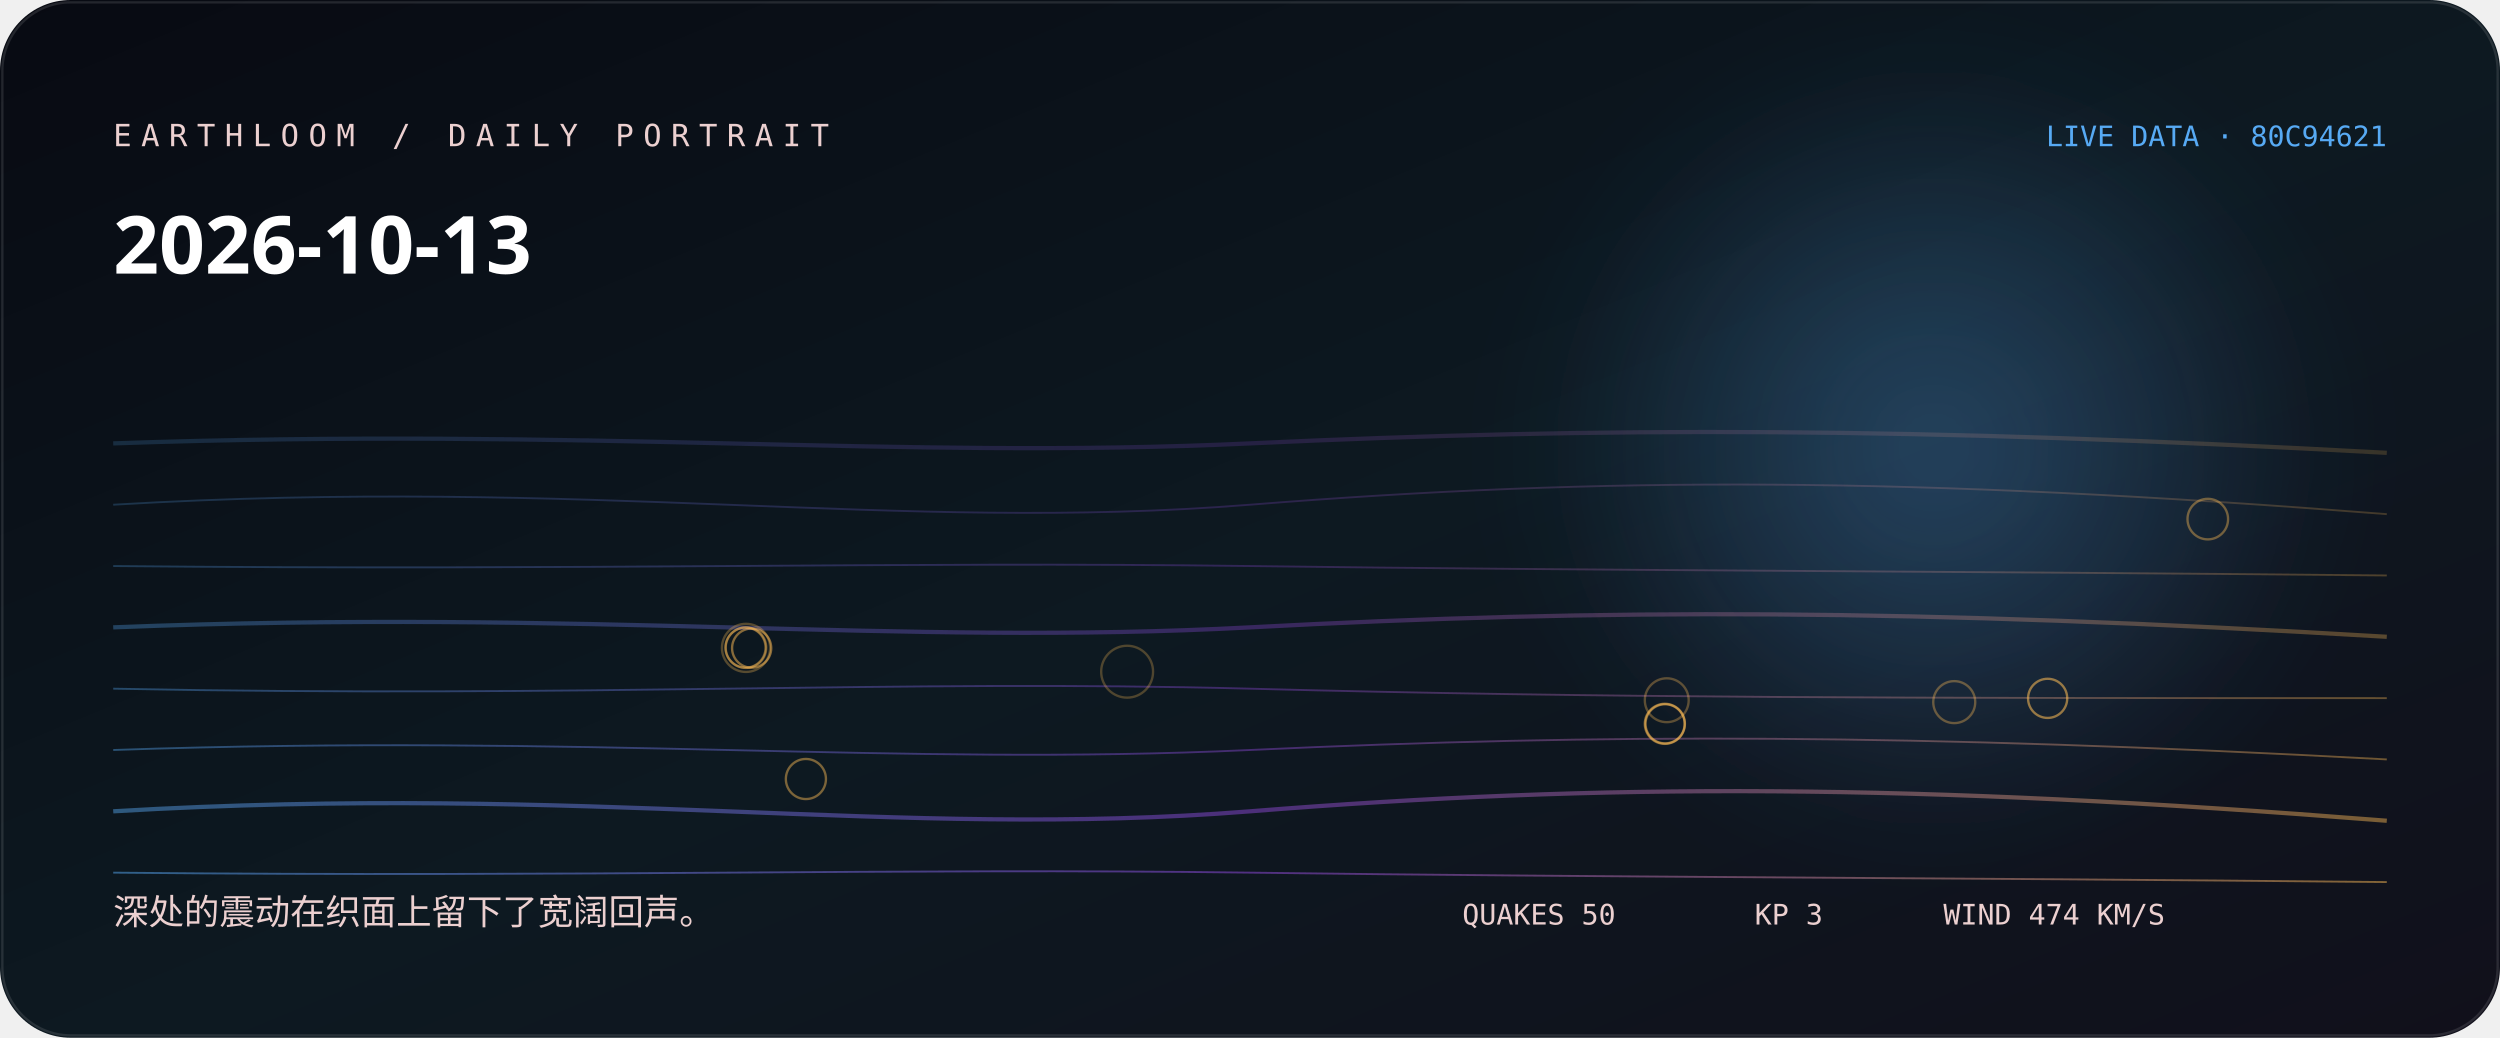
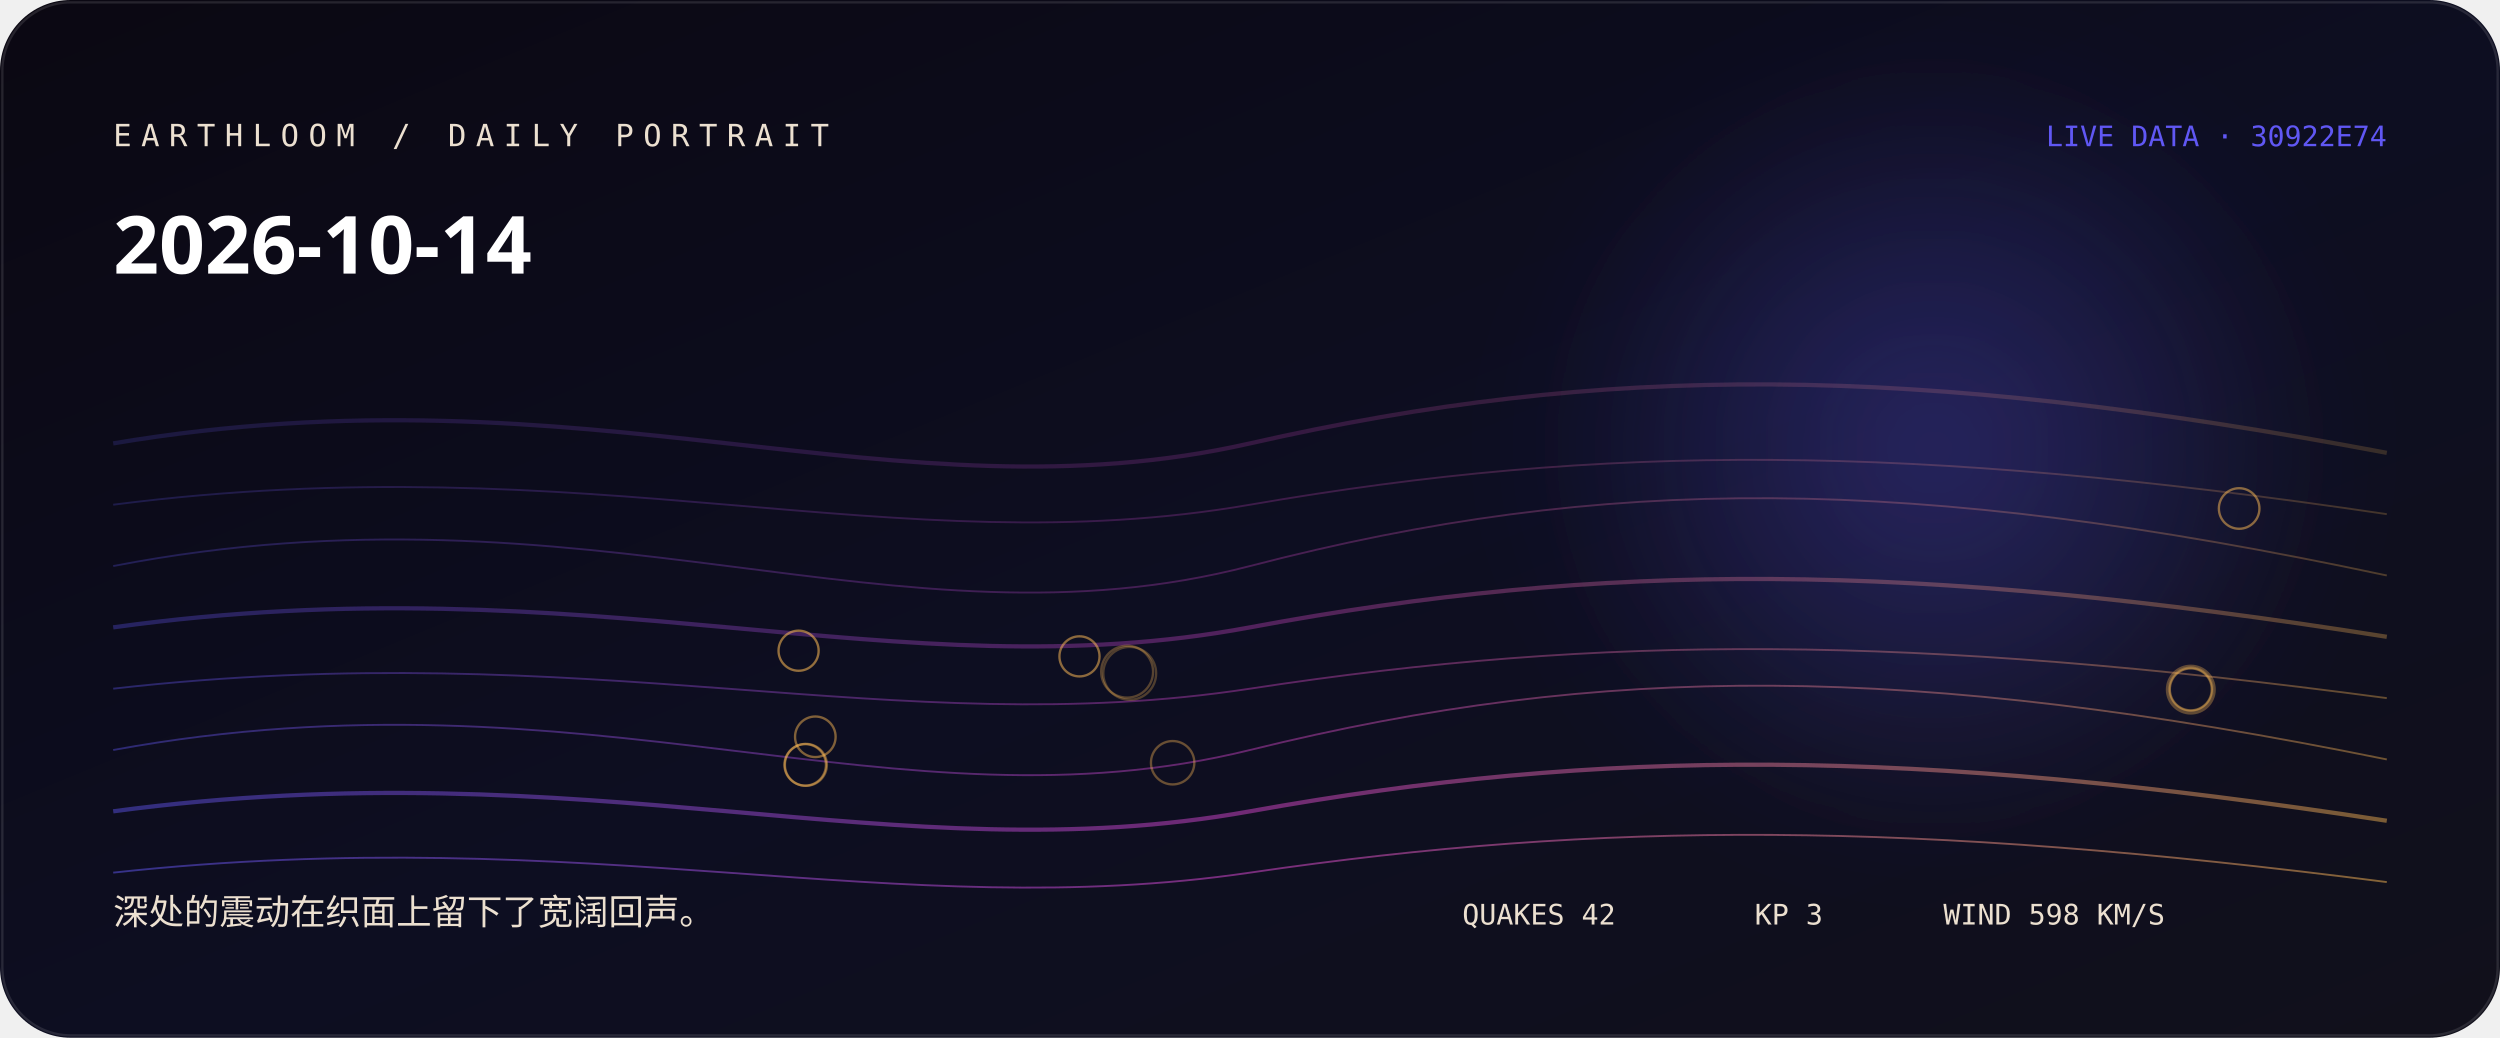
<svg xmlns="http://www.w3.org/2000/svg" width="1060" height="440" viewBox="0 0 1060 440" role="img" aria-labelledby="title desc">
  <defs>
    <linearGradient id="bg" x1="0" y1="0" x2="1" y2="1">
-       <stop stop-color="hsl(225 38% 5%)" />
-       <stop offset="0.52" stop-color="hsl(203 44% 9%)" />
+       <stop stop-color="hsl(260 38% 5%)" />
+       <stop offset="0.52" stop-color="hsl(238 44% 9%)" />
      <stop offset="1" stop-color="#11101b" />
    </linearGradient>
    <linearGradient id="thread">
-       <stop stop-color="hsl(208.333 88% 65%)" />
-       <stop offset="0.5" stop-color="hsl(269 76% 60%)" />
-       <stop offset="1" stop-color="hsl(36.88 96% 66%)" />
+       <stop stop-color="hsl(243.333 88% 65%)" />
+       <stop offset="0.5" stop-color="hsl(304 76% 60%)" />
+       <stop offset="1" stop-color="hsl(36.507 96% 66%)" />
    </linearGradient>
    <radialGradient id="halo">
-       <stop stop-color="hsl(208.333 88% 65%)" stop-opacity=".32" />
-       <stop offset="1" stop-color="hsl(208.333 88% 65%)" stop-opacity="0" />
+       <stop stop-color="hsl(243.333 88% 65%)" stop-opacity=".32" />
+       <stop offset="1" stop-color="hsl(243.333 88% 65%)" stop-opacity="0" />
    </radialGradient>
    <filter id="soft">
      <feGaussianBlur stdDeviation="24" />
    </filter>
  </defs>
  <rect width="1060" height="440" rx="30" fill="url(#bg)" />
  <circle cx="820" cy="190" r="170" fill="url(#halo)" filter="url(#soft)" />
-   <path d="M48 188 C250 181, 380 195, 530 188 S810 181, 1012 192" fill="none" stroke="url(#thread)" stroke-width="1.8" opacity="0.18" />
-   <path d="M48 214 C250 202, 380 226, 530 214 S810 202, 1012 218" fill="none" stroke="url(#thread)" stroke-width="0.8" opacity="0.225" />
-   <path d="M48 240 C250 242, 380 238, 530 240 S810 242, 1012 244" fill="none" stroke="url(#thread)" stroke-width="0.8" opacity="0.27" />
-   <path d="M48 266 C250 258, 380 274, 530 266 S810 258, 1012 270" fill="none" stroke="url(#thread)" stroke-width="1.8" opacity="0.315" />
-   <path d="M48 292 C250 296, 380 288, 530 292 S810 296, 1012 296" fill="none" stroke="url(#thread)" stroke-width="0.8" opacity="0.36" />
-   <path d="M48 318 C250 311, 380 325, 530 318 S810 311, 1012 322" fill="none" stroke="url(#thread)" stroke-width="0.8" opacity="0.405" />
-   <path d="M48 344 C250 332, 380 356, 530 344 S810 332, 1012 348" fill="none" stroke="url(#thread)" stroke-width="1.8" opacity="0.45" />
-   <path d="M48 370 C250 372, 380 368, 530 370 S810 372, 1012 374" fill="none" stroke="url(#thread)" stroke-width="0.8" opacity="0.495" />
-   <circle cx="477.9" cy="284.8" r="11" fill="none" stroke="hsl(36.88 96% 66%)" stroke-opacity="0.28" />
-   <circle cx="316.3" cy="274.7" r="10.2" fill="none" stroke="hsl(36.88 96% 66%)" stroke-opacity="0.31" />
-   <circle cx="706.7" cy="296.9" r="9.3" fill="none" stroke="hsl(36.88 96% 66%)" stroke-opacity="0.33" />
-   <circle cx="828.6" cy="297.7" r="8.9" fill="none" stroke="hsl(36.88 96% 66%)" stroke-opacity="0.36" />
-   <circle cx="316.3" cy="274.6" r="8.6" fill="none" stroke="hsl(36.88 96% 66%)" stroke-opacity="0.38" />
-   <circle cx="936.1" cy="220.1" r="8.6" fill="none" stroke="hsl(36.88 96% 66%)" stroke-opacity="0.41" />
-   <circle cx="316.1" cy="274.6" r="8.5" fill="none" stroke="hsl(36.88 96% 66%)" stroke-opacity="0.43" />
-   <circle cx="341.7" cy="330.3" r="8.5" fill="none" stroke="hsl(36.88 96% 66%)" stroke-opacity="0.46" />
-   <circle cx="705.9" cy="306.9" r="8.5" fill="none" stroke="hsl(36.88 96% 66%)" stroke-opacity="0.48" />
-   <circle cx="318.7" cy="274.8" r="8.3" fill="none" stroke="hsl(36.88 96% 66%)" stroke-opacity="0.51" />
-   <circle cx="706" cy="306.9" r="8.3" fill="none" stroke="hsl(36.88 96% 66%)" stroke-opacity="0.53" />
-   <circle cx="868.2" cy="296.1" r="8.3" fill="none" stroke="hsl(36.88 96% 66%)" stroke-opacity="0.56" />
-   <text x="48" y="62" fill="hsl(359 42% 87%)" font-family="ui-monospace, SFMono-Regular, Menlo, monospace" font-size="13" letter-spacing="4">EARTHLOOM / DAILY PORTRAIT</text>
-   <text x="48" y="116" fill="#fff" font-family="ui-sans-serif, system-ui, sans-serif" font-size="34" font-weight="620">2026-10-13</text>
-   <text x="48" y="392" fill="hsl(359 42% 87%)" font-family="ui-sans-serif, system-ui, sans-serif" font-size="15">深处的震动在织面上留下了宽阔回声。</text>
-   <text x="1012" y="62" text-anchor="end" fill="hsl(208.333 88% 65%)" font-family="ui-monospace, SFMono-Regular, Menlo, monospace" font-size="12">LIVE DATA · 80C94621</text>
-   <g fill="hsl(359 42% 87%)" font-family="ui-monospace, SFMono-Regular, Menlo, monospace" font-size="12">
-     <text x="620" y="392">QUAKES 50</text>
+   <path d="M48 188 C250 154, 380 222, 530 188 S810 154, 1012 192" fill="none" stroke="url(#thread)" stroke-width="1.8" opacity="0.18" />
+   <path d="M48 214 C250 188, 380 240, 530 214 S810 188, 1012 218" fill="none" stroke="url(#thread)" stroke-width="0.8" opacity="0.225" />
+   <path d="M48 240 C250 201, 380 279, 530 240 S810 201, 1012 244" fill="none" stroke="url(#thread)" stroke-width="0.8" opacity="0.27" />
+   <path d="M48 266 C250 238, 380 294, 530 266 S810 238, 1012 270" fill="none" stroke="url(#thread)" stroke-width="1.8" opacity="0.315" />
+   <path d="M48 292 C250 269, 380 315, 530 292 S810 269, 1012 296" fill="none" stroke="url(#thread)" stroke-width="0.8" opacity="0.36" />
+   <path d="M48 318 C250 281, 380 355, 530 318 S810 281, 1012 322" fill="none" stroke="url(#thread)" stroke-width="0.8" opacity="0.405" />
+   <path d="M48 344 C250 317, 380 371, 530 344 S810 317, 1012 348" fill="none" stroke="url(#thread)" stroke-width="1.8" opacity="0.45" />
+   <path d="M48 370 C250 348, 380 392, 530 370 S810 348, 1012 374" fill="none" stroke="url(#thread)" stroke-width="0.8" opacity="0.495" />
+   <circle cx="479" cy="285.5" r="11.2" fill="none" stroke="hsl(36.507 96% 66%)" stroke-opacity="0.28" />
+   <circle cx="477.9" cy="284.8" r="11" fill="none" stroke="hsl(36.507 96% 66%)" stroke-opacity="0.31" />
+   <circle cx="928.9" cy="292.4" r="10.1" fill="none" stroke="hsl(36.507 96% 66%)" stroke-opacity="0.33" />
+   <circle cx="928.9" cy="292.3" r="9.2" fill="none" stroke="hsl(36.507 96% 66%)" stroke-opacity="0.36" />
+   <circle cx="497.2" cy="323.4" r="9.2" fill="none" stroke="hsl(36.507 96% 66%)" stroke-opacity="0.38" />
+   <circle cx="341.7" cy="324.3" r="8.9" fill="none" stroke="hsl(36.507 96% 66%)" stroke-opacity="0.41" />
+   <circle cx="928.9" cy="292.3" r="8.9" fill="none" stroke="hsl(36.507 96% 66%)" stroke-opacity="0.43" />
+   <circle cx="341.4" cy="324.3" r="8.8" fill="none" stroke="hsl(36.507 96% 66%)" stroke-opacity="0.46" />
+   <circle cx="345.7" cy="312.4" r="8.6" fill="none" stroke="hsl(36.507 96% 66%)" stroke-opacity="0.48" />
+   <circle cx="949.4" cy="215.6" r="8.6" fill="none" stroke="hsl(36.507 96% 66%)" stroke-opacity="0.51" />
+   <circle cx="457.7" cy="278.3" r="8.5" fill="none" stroke="hsl(36.507 96% 66%)" stroke-opacity="0.53" />
+   <circle cx="338.6" cy="275.9" r="8.5" fill="none" stroke="hsl(36.507 96% 66%)" stroke-opacity="0.56" />
+   <text x="48" y="62" fill="hsl(34 42% 87%)" font-family="ui-monospace, SFMono-Regular, Menlo, monospace" font-size="13" letter-spacing="4">EARTHLOOM / DAILY PORTRAIT</text>
+   <text x="48" y="116" fill="#fff" font-family="ui-sans-serif, system-ui, sans-serif" font-size="34" font-weight="620">2026-10-14</text>
+   <text x="48" y="392" fill="hsl(34 42% 87%)" font-family="ui-sans-serif, system-ui, sans-serif" font-size="15">深处的震动在织面上留下了宽阔回声。</text>
+   <text x="1012" y="62" text-anchor="end" fill="hsl(243.333 88% 65%)" font-family="ui-monospace, SFMono-Regular, Menlo, monospace" font-size="12">LIVE DATA · 30922E74</text>
+   <g fill="hsl(34 42% 87%)" font-family="ui-monospace, SFMono-Regular, Menlo, monospace" font-size="12">
+     <text x="620" y="392">QUAKES 42</text>
    <text x="744" y="392">KP 3</text>
-     <text x="824" y="392">WIND 474 KM/S</text>
+     <text x="824" y="392">WIND 598 KM/S</text>
  </g>
  <rect x="1" y="1" width="1058" height="438" rx="29" fill="none" stroke="#fff" stroke-opacity=".11" />
</svg>
